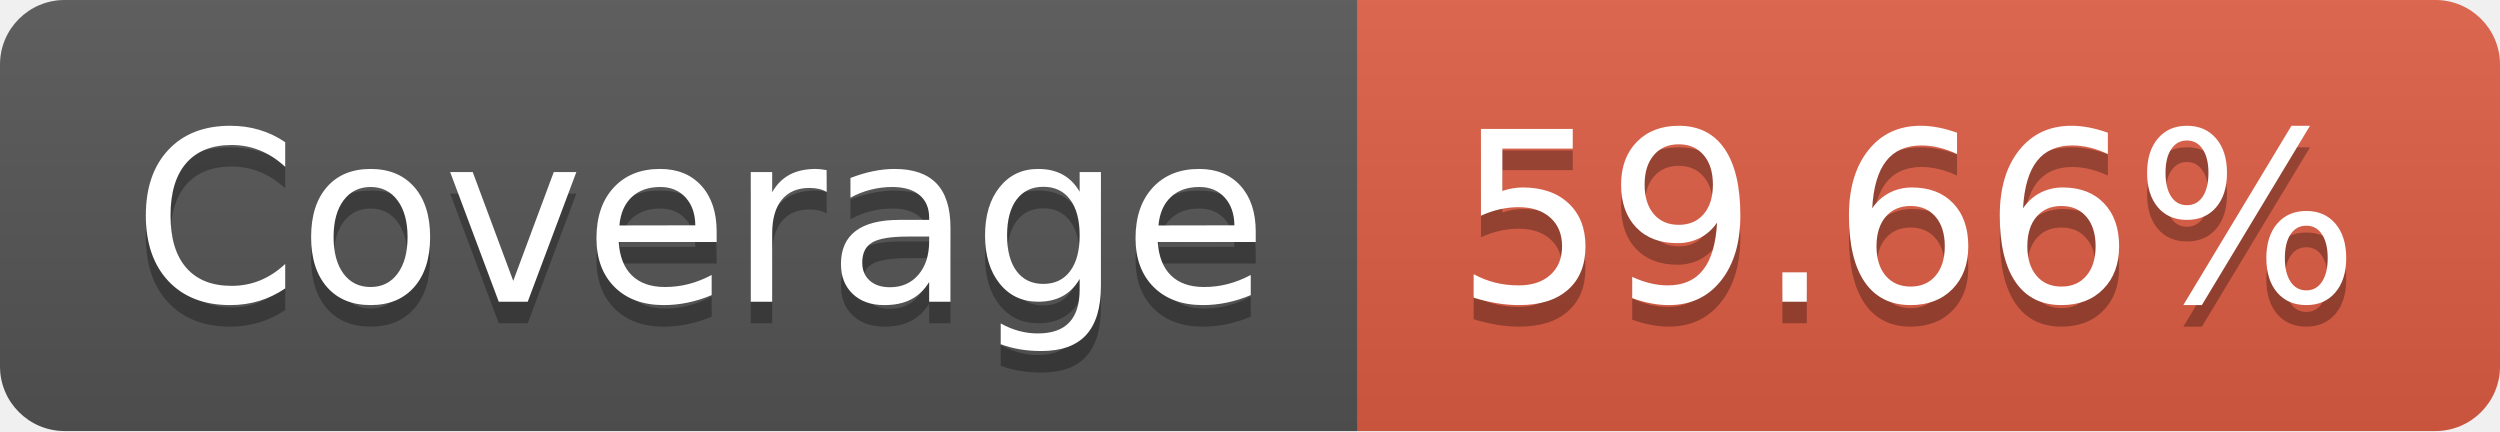
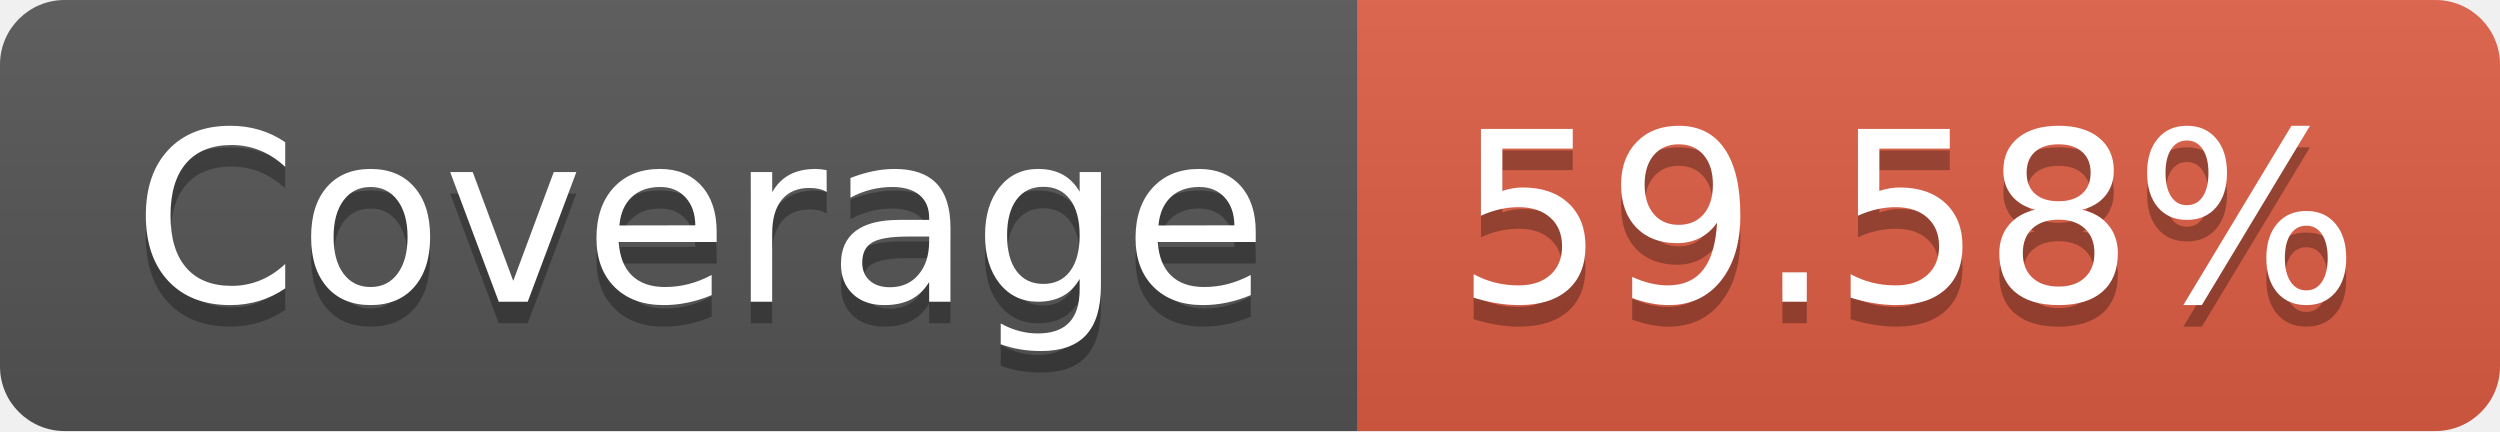
- <svg xmlns="http://www.w3.org/2000/svg" width="116" height="20" role="img" aria-label="JS Coverage: 59.66%">
+ <svg xmlns="http://www.w3.org/2000/svg" width="116" height="20" role="img" aria-label="JS Coverage: 59.58%">
  <linearGradient id="s" x2="0" y2="100%">
    <stop offset="0" stop-color="#bbb" stop-opacity=".1" />
    <stop offset="1" stop-opacity=".1" />
  </linearGradient>
  <clipPath id="r">
    <rect width="116" height="20" rx="3" fill="#fff" />
  </clipPath>
  <g clip-path="url(#r)">
    <rect width="63" height="20" fill="#555" />
    <rect x="63" width="53" height="20" fill="#e05d44" />
    <rect width="116" height="20" fill="url(#s)" />
  </g>
  <g fill="#fff" text-anchor="middle" font-family="Verdana,Geneva,DejaVu Sans,sans-serif" text-rendering="geometricPrecision" font-size="110">
    <text aria-hidden="true" x="325" y="150" fill="#010101" fill-opacity=".3" transform="scale(.1)" textLength="530">Coverage</text>
    <text x="325" y="140" transform="scale(.1)" fill="#fff" textLength="530">Coverage</text>
-     <text aria-hidden="true" x="885" y="150" fill="#010101" fill-opacity=".3" transform="scale(.1)" textLength="430">59.66%</text>
-     <text x="885" y="140" transform="scale(.1)" fill="#fff" textLength="430">59.66%</text>
+     <text aria-hidden="true" x="885" y="150" fill="#010101" fill-opacity=".3" transform="scale(.1)" textLength="430">59.58%</text>
+     <text x="885" y="140" transform="scale(.1)" fill="#fff" textLength="430">59.58%</text>
  </g>
</svg>
